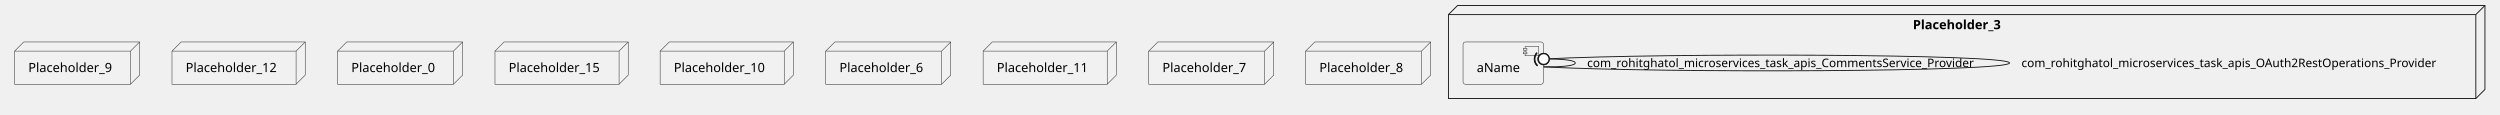
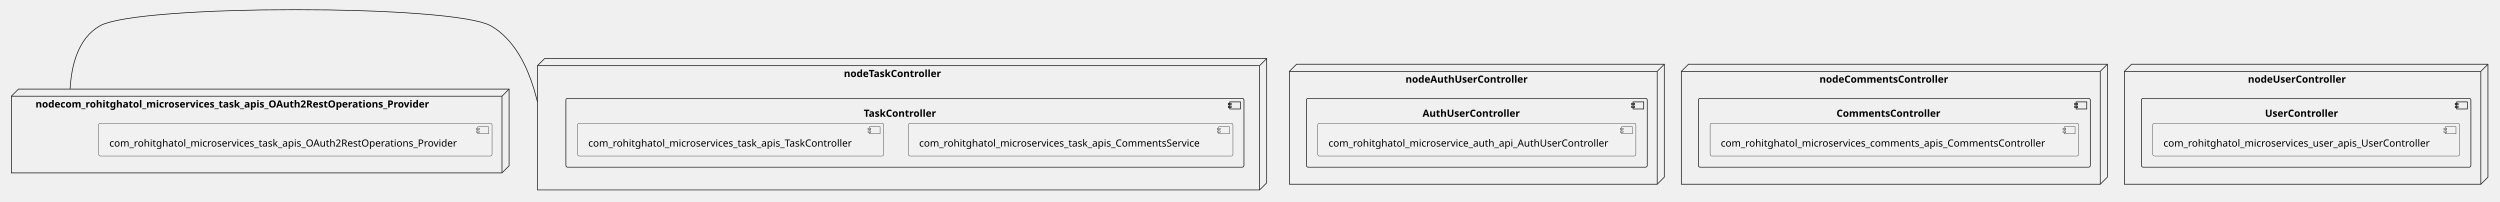
- <svg xmlns="http://www.w3.org/2000/svg" xmlns:xlink="http://www.w3.org/1999/xlink" contentStyleType="text/css" height="125px" preserveAspectRatio="none" style="width:2740px;height:125px;background:#FFFFFF;" version="1.1" viewBox="0 0 2740 125" width="2740px" zoomAndPan="magnify">
+ <svg xmlns="http://www.w3.org/2000/svg" xmlns:xlink="http://www.w3.org/1999/xlink" contentStyleType="text/css" height="284px" preserveAspectRatio="none" style="width:3521px;height:284px;background:#FFFFFF;" version="1.1" viewBox="0 0 3521 284" width="3521px" zoomAndPan="magnify">
  <defs />
  <g>
-     <g id="cluster_Placeholder_3">
-       <polygon fill="none" points="1587.5,16,1597.5,6,2723.5,6,2723.5,98,2713.5,108,1587.5,108,1587.5,16" style="stroke:#181818;stroke-width:1.0;" />
-       <line style="stroke:#181818;stroke-width:1.0;" x1="2713.5" x2="2723.5" y1="16" y2="6" />
-       <line style="stroke:#181818;stroke-width:1.0;" x1="1587.5" x2="2713.5" y1="16" y2="16" />
-       <line style="stroke:#181818;stroke-width:1.0;" x1="2713.5" x2="2713.5" y1="16" y2="108" />
-       <text fill="#000000" font-family="sans-serif" font-size="14" font-weight="bold" lengthAdjust="spacing" textLength="110" x="2096.5" y="31.995">Placeholder_3</text>
+     <g id="cluster_nodeAuthUserController">
+       <polygon fill="none" points="1816,100.49,1826,90.49,2344,90.49,2344,249.49,2334,259.49,1816,259.49,1816,100.49" style="stroke:#181818;stroke-width:1.0;" />
+       <line style="stroke:#181818;stroke-width:1.0;" x1="2334" x2="2344" y1="100.49" y2="90.49" />
+       <line style="stroke:#181818;stroke-width:1.0;" x1="1816" x2="2334" y1="100.49" y2="100.49" />
+       <line style="stroke:#181818;stroke-width:1.0;" x1="2334" x2="2334" y1="100.49" y2="259.49" />
+       <text fill="#000000" font-family="sans-serif" font-size="14" font-weight="bold" lengthAdjust="spacing" textLength="193" x="1979.5" y="116.485">nodeAuthUserController</text>
    </g>
-     <g id="elem_aName">
-       <a href="rohitghatol-spring-boot-microservices.system#_6f54cL_dEe6EP7i2SFc1cQ" target="_top" title="rohitghatol-spring-boot-microservices.system#_6f54cL_dEe6EP7i2SFc1cQ" xlink:actuate="onRequest" xlink:href="rohitghatol-spring-boot-microservices.system#_6f54cL_dEe6EP7i2SFc1cQ" xlink:show="new" xlink:title="rohitghatol-spring-boot-microservices.system#_6f54cL_dEe6EP7i2SFc1cQ" xlink:type="simple">
-         <rect fill="#F1F1F1" height="46.297" rx="2.5" ry="2.5" style="stroke:#181818;stroke-width:0.5;" width="88" x="1603.5" y="46" />
-         <rect fill="#F1F1F1" height="10" style="stroke:#181818;stroke-width:0.5;" width="15" x="1671.5" y="51" />
-         <rect fill="#F1F1F1" height="2" style="stroke:#181818;stroke-width:0.5;" width="4" x="1669.5" y="53" />
-         <rect fill="#F1F1F1" height="2" style="stroke:#181818;stroke-width:0.5;" width="4" x="1669.5" y="57" />
-         <text fill="#000000" font-family="sans-serif" font-size="14" lengthAdjust="spacing" textLength="48" x="1618.5" y="78.995">aName</text>
+     <g id="cluster_AuthUserController">
+       <rect fill="none" height="97" rx="2.5" ry="2.5" style="stroke:#181818;stroke-width:1.0;" width="480" x="1840" y="138.49" />
+       <rect fill="none" height="10" style="stroke:#181818;stroke-width:1.0;" width="15" x="2300" y="143.49" />
+       <rect fill="none" height="2" style="stroke:#181818;stroke-width:1.0;" width="4" x="2298" y="145.49" />
+       <rect fill="none" height="2" style="stroke:#181818;stroke-width:1.0;" width="4" x="2298" y="149.49" />
+       <text fill="#000000" font-family="sans-serif" font-size="14" font-weight="bold" lengthAdjust="spacing" textLength="153" x="2003.5" y="164.485">AuthUserController</text>
+     </g>
+     <g id="cluster_nodeCommentsController">
+       <polygon fill="none" points="2368,100.49,2378,90.49,2968,90.49,2968,249.49,2958,259.49,2368,259.49,2368,100.49" style="stroke:#181818;stroke-width:1.0;" />
+       <line style="stroke:#181818;stroke-width:1.0;" x1="2958" x2="2968" y1="100.49" y2="90.49" />
+       <line style="stroke:#181818;stroke-width:1.0;" x1="2368" x2="2958" y1="100.49" y2="100.49" />
+       <line style="stroke:#181818;stroke-width:1.0;" x1="2958" x2="2958" y1="100.49" y2="259.49" />
+       <text fill="#000000" font-family="sans-serif" font-size="14" font-weight="bold" lengthAdjust="spacing" textLength="203" x="2562.5" y="116.485">nodeCommentsController</text>
+     </g>
+     <g id="cluster_CommentsController">
+       <rect fill="none" height="97" rx="2.5" ry="2.5" style="stroke:#181818;stroke-width:1.0;" width="552" x="2392" y="138.49" />
+       <rect fill="none" height="10" style="stroke:#181818;stroke-width:1.0;" width="15" x="2924" y="143.49" />
+       <rect fill="none" height="2" style="stroke:#181818;stroke-width:1.0;" width="4" x="2922" y="145.49" />
+       <rect fill="none" height="2" style="stroke:#181818;stroke-width:1.0;" width="4" x="2922" y="149.49" />
+       <text fill="#000000" font-family="sans-serif" font-size="14" font-weight="bold" lengthAdjust="spacing" textLength="163" x="2586.5" y="164.485">CommentsController</text>
+     </g>
+     <g id="cluster_nodeTaskController">
+       <polygon fill="none" points="757,92.49,767,82.49,1784,82.49,1784,257.49,1774,267.49,757,267.49,757,92.49" style="stroke:#181818;stroke-width:1.0;" />
+       <line style="stroke:#181818;stroke-width:1.0;" x1="1774" x2="1784" y1="92.49" y2="82.49" />
+       <line style="stroke:#181818;stroke-width:1.0;" x1="757" x2="1774" y1="92.49" y2="92.49" />
+       <line style="stroke:#181818;stroke-width:1.0;" x1="1774" x2="1774" y1="92.49" y2="267.49" />
+       <text fill="#000000" font-family="sans-serif" font-size="14" font-weight="bold" lengthAdjust="spacing" textLength="156" x="1188.5" y="108.485">nodeTaskController</text>
+     </g>
+     <g id="cluster_TaskController">
+       <rect fill="none" height="97" rx="2.5" ry="2.5" style="stroke:#181818;stroke-width:1.0;" width="955" x="797" y="138.49" />
+       <rect fill="none" height="10" style="stroke:#181818;stroke-width:1.0;" width="15" x="1732" y="143.49" />
+       <rect fill="none" height="2" style="stroke:#181818;stroke-width:1.0;" width="4" x="1730" y="145.49" />
+       <rect fill="none" height="2" style="stroke:#181818;stroke-width:1.0;" width="4" x="1730" y="149.49" />
+       <text fill="#000000" font-family="sans-serif" font-size="14" font-weight="bold" lengthAdjust="spacing" textLength="116" x="1216.5" y="164.485">TaskController</text>
+     </g>
+     <g id="cluster_nodeUserController">
+       <polygon fill="none" points="2992,100.49,3002,90.49,3504,90.49,3504,249.49,3494,259.49,2992,259.49,2992,100.49" style="stroke:#181818;stroke-width:1.0;" />
+       <line style="stroke:#181818;stroke-width:1.0;" x1="3494" x2="3504" y1="100.49" y2="90.49" />
+       <line style="stroke:#181818;stroke-width:1.0;" x1="2992" x2="3494" y1="100.49" y2="100.49" />
+       <line style="stroke:#181818;stroke-width:1.0;" x1="3494" x2="3494" y1="100.49" y2="259.49" />
+       <text fill="#000000" font-family="sans-serif" font-size="14" font-weight="bold" lengthAdjust="spacing" textLength="156" x="3166" y="116.485">nodeUserController</text>
+     </g>
+     <g id="cluster_UserController">
+       <rect fill="none" height="97" rx="2.5" ry="2.5" style="stroke:#181818;stroke-width:1.0;" width="464" x="3016" y="138.49" />
+       <rect fill="none" height="10" style="stroke:#181818;stroke-width:1.0;" width="15" x="3460" y="143.49" />
+       <rect fill="none" height="2" style="stroke:#181818;stroke-width:1.0;" width="4" x="3458" y="145.49" />
+       <rect fill="none" height="2" style="stroke:#181818;stroke-width:1.0;" width="4" x="3458" y="149.49" />
+       <text fill="#000000" font-family="sans-serif" font-size="14" font-weight="bold" lengthAdjust="spacing" textLength="116" x="3190" y="164.485">UserController</text>
+     </g>
+     <g id="cluster_nodecom_rohitghatol_microservices_task_apis_OAuth2RestOperations_Provider">
+       <polygon fill="none" points="16,135.49,26,125.49,717,125.49,717,233.49,707,243.49,16,243.49,16,135.49" style="stroke:#181818;stroke-width:1.0;" />
+       <line style="stroke:#181818;stroke-width:1.0;" x1="707" x2="717" y1="135.49" y2="125.49" />
+       <line style="stroke:#181818;stroke-width:1.0;" x1="16" x2="707" y1="135.49" y2="135.49" />
+       <line style="stroke:#181818;stroke-width:1.0;" x1="707" x2="707" y1="135.49" y2="243.49" />
+       <text fill="#000000" font-family="sans-serif" font-size="14" font-weight="bold" lengthAdjust="spacing" textLength="625" x="50" y="151.485">nodecom_rohitghatol_microservices_task_apis_OAuth2RestOperations_Provider</text>
+     </g>
+     <g id="elem_com_rohitghatol_microservice_auth_api_AuthUserController">
+       <a href="rohitghatol-spring-boot-microservices.system#_eP3DoMB0Ee6FX6EVXJSmPw" target="_top" title="rohitghatol-spring-boot-microservices.system#_eP3DoMB0Ee6FX6EVXJSmPw" xlink:actuate="onRequest" xlink:href="rohitghatol-spring-boot-microservices.system#_eP3DoMB0Ee6FX6EVXJSmPw" xlink:show="new" xlink:title="rohitghatol-spring-boot-microservices.system#_eP3DoMB0Ee6FX6EVXJSmPw" xlink:type="simple">
+         <rect fill="#F1F1F1" height="46.297" rx="2.5" ry="2.5" style="stroke:#181818;stroke-width:0.5;" width="448" x="1856" y="173.49" />
+         <rect fill="#F1F1F1" height="10" style="stroke:#181818;stroke-width:0.5;" width="15" x="2284" y="178.49" />
+         <rect fill="#F1F1F1" height="2" style="stroke:#181818;stroke-width:0.5;" width="4" x="2282" y="180.49" />
+         <rect fill="#F1F1F1" height="2" style="stroke:#181818;stroke-width:0.5;" width="4" x="2282" y="184.49" />
+         <text fill="#000000" font-family="sans-serif" font-size="14" lengthAdjust="spacing" textLength="408" x="1871" y="206.485">com_rohitghatol_microservice_auth_api_AuthUserController</text>
      </a>
    </g>
-     <g id="elem_Placeholder_9">
-       <polygon fill="#F1F1F1" points="16,56,26,46,153,46,153,82.297,143,92.297,16,92.297,16,56" style="stroke:#181818;stroke-width:0.5;" />
-       <line style="stroke:#181818;stroke-width:0.5;" x1="143" x2="153" y1="56" y2="46" />
-       <line style="stroke:#181818;stroke-width:0.5;" x1="16" x2="143" y1="56" y2="56" />
-       <line style="stroke:#181818;stroke-width:0.5;" x1="143" x2="143" y1="56" y2="92.297" />
-       <text fill="#000000" font-family="sans-serif" font-size="14" lengthAdjust="spacing" textLength="97" x="31" y="78.995">Placeholder_9</text>
+     <g id="elem_com_rohitghatol_microservices_comments_apis_CommentsController">
+       <a href="rohitghatol-spring-boot-microservices.system#_eP3DoMB0Ee6FX6EVXJSmPw" target="_top" title="rohitghatol-spring-boot-microservices.system#_eP3DoMB0Ee6FX6EVXJSmPw" xlink:actuate="onRequest" xlink:href="rohitghatol-spring-boot-microservices.system#_eP3DoMB0Ee6FX6EVXJSmPw" xlink:show="new" xlink:title="rohitghatol-spring-boot-microservices.system#_eP3DoMB0Ee6FX6EVXJSmPw" xlink:type="simple">
+         <rect fill="#F1F1F1" height="46.297" rx="2.5" ry="2.5" style="stroke:#181818;stroke-width:0.5;" width="519" x="2408.5" y="173.49" />
+         <rect fill="#F1F1F1" height="10" style="stroke:#181818;stroke-width:0.5;" width="15" x="2907.5" y="178.49" />
+         <rect fill="#F1F1F1" height="2" style="stroke:#181818;stroke-width:0.5;" width="4" x="2905.5" y="180.49" />
+         <rect fill="#F1F1F1" height="2" style="stroke:#181818;stroke-width:0.5;" width="4" x="2905.5" y="184.49" />
+         <text fill="#000000" font-family="sans-serif" font-size="14" lengthAdjust="spacing" textLength="479" x="2423.5" y="206.485">com_rohitghatol_microservices_comments_apis_CommentsController</text>
+       </a>
    </g>
-     <g id="elem_Placeholder_12">
-       <polygon fill="#F1F1F1" points="188.5,56,198.5,46,334.5,46,334.5,82.297,324.5,92.297,188.5,92.297,188.5,56" style="stroke:#181818;stroke-width:0.5;" />
-       <line style="stroke:#181818;stroke-width:0.5;" x1="324.5" x2="334.5" y1="56" y2="46" />
-       <line style="stroke:#181818;stroke-width:0.5;" x1="188.5" x2="324.5" y1="56" y2="56" />
-       <line style="stroke:#181818;stroke-width:0.5;" x1="324.5" x2="324.5" y1="56" y2="92.297" />
-       <text fill="#000000" font-family="sans-serif" font-size="14" lengthAdjust="spacing" textLength="106" x="203.5" y="78.995">Placeholder_12</text>
+     <g id="elem_com_rohitghatol_microservices_task_apis_CommentsService">
+       <a href="rohitghatol-spring-boot-microservices.system#_eP3DoMB0Ee6FX6EVXJSmPw" target="_top" title="rohitghatol-spring-boot-microservices.system#_eP3DoMB0Ee6FX6EVXJSmPw" xlink:actuate="onRequest" xlink:href="rohitghatol-spring-boot-microservices.system#_eP3DoMB0Ee6FX6EVXJSmPw" xlink:show="new" xlink:title="rohitghatol-spring-boot-microservices.system#_eP3DoMB0Ee6FX6EVXJSmPw" xlink:type="simple">
+         <rect fill="#F1F1F1" height="46.297" rx="2.5" ry="2.5" style="stroke:#181818;stroke-width:0.5;" width="457" x="1279.5" y="173.49" />
+         <rect fill="#F1F1F1" height="10" style="stroke:#181818;stroke-width:0.5;" width="15" x="1716.5" y="178.49" />
+         <rect fill="#F1F1F1" height="2" style="stroke:#181818;stroke-width:0.5;" width="4" x="1714.5" y="180.49" />
+         <rect fill="#F1F1F1" height="2" style="stroke:#181818;stroke-width:0.5;" width="4" x="1714.5" y="184.49" />
+         <text fill="#000000" font-family="sans-serif" font-size="14" lengthAdjust="spacing" textLength="417" x="1294.5" y="206.485">com_rohitghatol_microservices_task_apis_CommentsService</text>
+       </a>
    </g>
-     <g id="elem_Placeholder_0">
-       <polygon fill="#F1F1F1" points="370,56,380,46,507,46,507,82.297,497,92.297,370,92.297,370,56" style="stroke:#181818;stroke-width:0.5;" />
-       <line style="stroke:#181818;stroke-width:0.5;" x1="497" x2="507" y1="56" y2="46" />
-       <line style="stroke:#181818;stroke-width:0.5;" x1="370" x2="497" y1="56" y2="56" />
-       <line style="stroke:#181818;stroke-width:0.5;" x1="497" x2="497" y1="56" y2="92.297" />
-       <text fill="#000000" font-family="sans-serif" font-size="14" lengthAdjust="spacing" textLength="97" x="385" y="78.995">Placeholder_0</text>
+     <g id="elem_com_rohitghatol_microservices_task_apis_TaskController">
+       <a href="rohitghatol-spring-boot-microservices.system#_eP3DoMB0Ee6FX6EVXJSmPw" target="_top" title="rohitghatol-spring-boot-microservices.system#_eP3DoMB0Ee6FX6EVXJSmPw" xlink:actuate="onRequest" xlink:href="rohitghatol-spring-boot-microservices.system#_eP3DoMB0Ee6FX6EVXJSmPw" xlink:show="new" xlink:title="rohitghatol-spring-boot-microservices.system#_eP3DoMB0Ee6FX6EVXJSmPw" xlink:type="simple">
+         <rect fill="#F1F1F1" height="46.297" rx="2.5" ry="2.5" style="stroke:#181818;stroke-width:0.5;" width="431" x="813.5" y="173.49" />
+         <rect fill="#F1F1F1" height="10" style="stroke:#181818;stroke-width:0.5;" width="15" x="1224.5" y="178.49" />
+         <rect fill="#F1F1F1" height="2" style="stroke:#181818;stroke-width:0.5;" width="4" x="1222.5" y="180.49" />
+         <rect fill="#F1F1F1" height="2" style="stroke:#181818;stroke-width:0.5;" width="4" x="1222.5" y="184.49" />
+         <text fill="#000000" font-family="sans-serif" font-size="14" lengthAdjust="spacing" textLength="391" x="828.5" y="206.485">com_rohitghatol_microservices_task_apis_TaskController</text>
+       </a>
    </g>
-     <g id="elem_Placeholder_15">
-       <polygon fill="#F1F1F1" points="542.5,56,552.5,46,688.5,46,688.5,82.297,678.5,92.297,542.5,92.297,542.5,56" style="stroke:#181818;stroke-width:0.5;" />
-       <line style="stroke:#181818;stroke-width:0.5;" x1="678.5" x2="688.5" y1="56" y2="46" />
-       <line style="stroke:#181818;stroke-width:0.5;" x1="542.5" x2="678.5" y1="56" y2="56" />
-       <line style="stroke:#181818;stroke-width:0.5;" x1="678.5" x2="678.5" y1="56" y2="92.297" />
-       <text fill="#000000" font-family="sans-serif" font-size="14" lengthAdjust="spacing" textLength="106" x="557.5" y="78.995">Placeholder_15</text>
+     <g id="elem_com_rohitghatol_microservices_user_apis_UserController">
+       <a href="rohitghatol-spring-boot-microservices.system#_eP3DoMB0Ee6FX6EVXJSmPw" target="_top" title="rohitghatol-spring-boot-microservices.system#_eP3DoMB0Ee6FX6EVXJSmPw" xlink:actuate="onRequest" xlink:href="rohitghatol-spring-boot-microservices.system#_eP3DoMB0Ee6FX6EVXJSmPw" xlink:show="new" xlink:title="rohitghatol-spring-boot-microservices.system#_eP3DoMB0Ee6FX6EVXJSmPw" xlink:type="simple">
+         <rect fill="#F1F1F1" height="46.297" rx="2.5" ry="2.5" style="stroke:#181818;stroke-width:0.5;" width="432" x="3032" y="173.49" />
+         <rect fill="#F1F1F1" height="10" style="stroke:#181818;stroke-width:0.5;" width="15" x="3444" y="178.49" />
+         <rect fill="#F1F1F1" height="2" style="stroke:#181818;stroke-width:0.5;" width="4" x="3442" y="180.49" />
+         <rect fill="#F1F1F1" height="2" style="stroke:#181818;stroke-width:0.5;" width="4" x="3442" y="184.49" />
+         <text fill="#000000" font-family="sans-serif" font-size="14" lengthAdjust="spacing" textLength="392" x="3047" y="206.485">com_rohitghatol_microservices_user_apis_UserController</text>
+       </a>
    </g>
-     <g id="elem_Placeholder_10">
-       <polygon fill="#F1F1F1" points="723.5,56,733.5,46,869.5,46,869.5,82.297,859.5,92.297,723.5,92.297,723.5,56" style="stroke:#181818;stroke-width:0.5;" />
-       <line style="stroke:#181818;stroke-width:0.5;" x1="859.5" x2="869.5" y1="56" y2="46" />
-       <line style="stroke:#181818;stroke-width:0.5;" x1="723.5" x2="859.5" y1="56" y2="56" />
-       <line style="stroke:#181818;stroke-width:0.5;" x1="859.5" x2="859.5" y1="56" y2="92.297" />
-       <text fill="#000000" font-family="sans-serif" font-size="14" lengthAdjust="spacing" textLength="106" x="738.5" y="78.995">Placeholder_10</text>
+     <g id="elem_com_rohitghatol_microservices_task_apis_OAuth2RestOperations_Provider">
+       <a href="rohitghatol-spring-boot-microservices.system#_eP3DoMB0Ee6FX6EVXJSmPw" target="_top" title="rohitghatol-spring-boot-microservices.system#_eP3DoMB0Ee6FX6EVXJSmPw" xlink:actuate="onRequest" xlink:href="rohitghatol-spring-boot-microservices.system#_eP3DoMB0Ee6FX6EVXJSmPw" xlink:show="new" xlink:title="rohitghatol-spring-boot-microservices.system#_eP3DoMB0Ee6FX6EVXJSmPw" xlink:type="simple">
+         <rect fill="#F1F1F1" height="46.297" rx="2.5" ry="2.5" style="stroke:#181818;stroke-width:0.5;" width="554" x="139" y="173.49" />
+         <rect fill="#F1F1F1" height="10" style="stroke:#181818;stroke-width:0.5;" width="15" x="673" y="178.49" />
+         <rect fill="#F1F1F1" height="2" style="stroke:#181818;stroke-width:0.5;" width="4" x="671" y="180.49" />
+         <rect fill="#F1F1F1" height="2" style="stroke:#181818;stroke-width:0.5;" width="4" x="671" y="184.49" />
+         <text fill="#000000" font-family="sans-serif" font-size="14" lengthAdjust="spacing" textLength="514" x="154" y="206.485">com_rohitghatol_microservices_task_apis_OAuth2RestOperations_Provider</text>
+       </a>
    </g>
-     <g id="elem_Placeholder_6">
-       <polygon fill="#F1F1F1" points="905,56,915,46,1042,46,1042,82.297,1032,92.297,905,92.297,905,56" style="stroke:#181818;stroke-width:0.5;" />
-       <line style="stroke:#181818;stroke-width:0.5;" x1="1032" x2="1042" y1="56" y2="46" />
-       <line style="stroke:#181818;stroke-width:0.5;" x1="905" x2="1032" y1="56" y2="56" />
-       <line style="stroke:#181818;stroke-width:0.5;" x1="1032" x2="1032" y1="56" y2="92.297" />
-       <text fill="#000000" font-family="sans-serif" font-size="14" lengthAdjust="spacing" textLength="97" x="920" y="78.995">Placeholder_6</text>
-     </g>
-     <g id="elem_Placeholder_11">
-       <polygon fill="#F1F1F1" points="1077.5,56,1087.5,46,1223.5,46,1223.5,82.297,1213.5,92.297,1077.5,92.297,1077.5,56" style="stroke:#181818;stroke-width:0.5;" />
-       <line style="stroke:#181818;stroke-width:0.5;" x1="1213.5" x2="1223.5" y1="56" y2="46" />
-       <line style="stroke:#181818;stroke-width:0.5;" x1="1077.5" x2="1213.5" y1="56" y2="56" />
-       <line style="stroke:#181818;stroke-width:0.5;" x1="1213.5" x2="1213.5" y1="56" y2="92.297" />
-       <text fill="#000000" font-family="sans-serif" font-size="14" lengthAdjust="spacing" textLength="106" x="1092.5" y="78.995">Placeholder_11</text>
-     </g>
-     <g id="elem_Placeholder_7">
-       <polygon fill="#F1F1F1" points="1259,56,1269,46,1396,46,1396,82.297,1386,92.297,1259,92.297,1259,56" style="stroke:#181818;stroke-width:0.5;" />
-       <line style="stroke:#181818;stroke-width:0.5;" x1="1386" x2="1396" y1="56" y2="46" />
-       <line style="stroke:#181818;stroke-width:0.5;" x1="1259" x2="1386" y1="56" y2="56" />
-       <line style="stroke:#181818;stroke-width:0.5;" x1="1386" x2="1386" y1="56" y2="92.297" />
-       <text fill="#000000" font-family="sans-serif" font-size="14" lengthAdjust="spacing" textLength="97" x="1274" y="78.995">Placeholder_7</text>
-     </g>
-     <g id="elem_Placeholder_8">
-       <polygon fill="#F1F1F1" points="1431,56,1441,46,1568,46,1568,82.297,1558,92.297,1431,92.297,1431,56" style="stroke:#181818;stroke-width:0.5;" />
-       <line style="stroke:#181818;stroke-width:0.5;" x1="1558" x2="1568" y1="56" y2="46" />
-       <line style="stroke:#181818;stroke-width:0.5;" x1="1431" x2="1558" y1="56" y2="56" />
-       <line style="stroke:#181818;stroke-width:0.5;" x1="1558" x2="1558" y1="56" y2="92.297" />
-       <text fill="#000000" font-family="sans-serif" font-size="14" lengthAdjust="spacing" textLength="97" x="1446" y="78.995">Placeholder_8</text>
-     </g>
-     <g id="link_aName_aName">
-       <path d="M1691.77,64.73 C1710.52,64.41 1726.5,65.83 1726.5,69 C1726.5,72.17 1710.52,73.59 1691.77,73.27 " fill="none" id="aName-aName" style="stroke:#181818;stroke-width:1.0;" />
-       <text fill="#000000" font-family="sans-serif" font-size="13" lengthAdjust="spacing" textLength="450" x="1739.5" y="73.567">com_rohitghatol_microservices_task_apis_CommentsService_Provider</text>
-       <path d="M1684.579,57.781 A10,10 0 0 0 1684.821 71.921" fill="none" style="stroke:#181818;stroke-width:1.5;" />
-       <ellipse cx="1691.77" cy="64.73" fill="#FFFFFF" rx="6" ry="6" style="stroke:#181818;stroke-width:1.5;" />
-     </g>
-     <g id="link_aName_aName">
-       <path d="M1691.9,64.69 C1825.87,57.75 2202.5,59.18 2202.5,69 C2202.5,78.82 1825.87,80.25 1691.9,73.31 " fill="none" id="aName-aName-1" style="stroke:#181818;stroke-width:1.0;" />
-       <text fill="#000000" font-family="sans-serif" font-size="13" lengthAdjust="spacing" textLength="478" x="2215.5" y="73.567">com_rohitghatol_microservices_task_apis_OAuth2RestOperations_Provider</text>
-       <path d="M1684.473,57.994 A10,10 0 0 0 1685.204 72.117" fill="none" style="stroke:#181818;stroke-width:1.5;" />
-       <ellipse cx="1691.9" cy="64.69" fill="#FFFFFF" rx="6" ry="6" style="stroke:#181818;stroke-width:1.5;" />
+     <g id="link_nodecom_rohitghatol_microservices_task_apis_OAuth2RestOperations_Provider_nodeTaskController">
+       <path d="M98.757,125.152 C98.787,124.61 98.819,124.067 98.853,123.523 C98.921,122.436 98.997,121.346 99.081,120.254 C99.25,118.07 99.453,115.878 99.694,113.684 C100.174,109.297 100.802,104.902 101.606,100.546 C103.212,91.834 105.516,83.279 108.725,75.256 C115.144,59.209 125.183,45.288 140.5,36.49 C193.59,6 638.41,6 691.5,36.49 C723.84,55.065 742.048,92.272 752.249,126.135 C753.524,130.368 754.674,134.548 755.711,138.634 C755.97,139.655 756.222,140.67 756.468,141.679 C756.59,142.184 756.711,142.686 756.83,143.187 " fill="none" id="nodecom_rohitghatol_microservices_task_apis_OAuth2RestOperations_Provider-nodeTaskController" style="stroke:#181818;stroke-width:1.0;" />
    </g>
  </g>
</svg>
